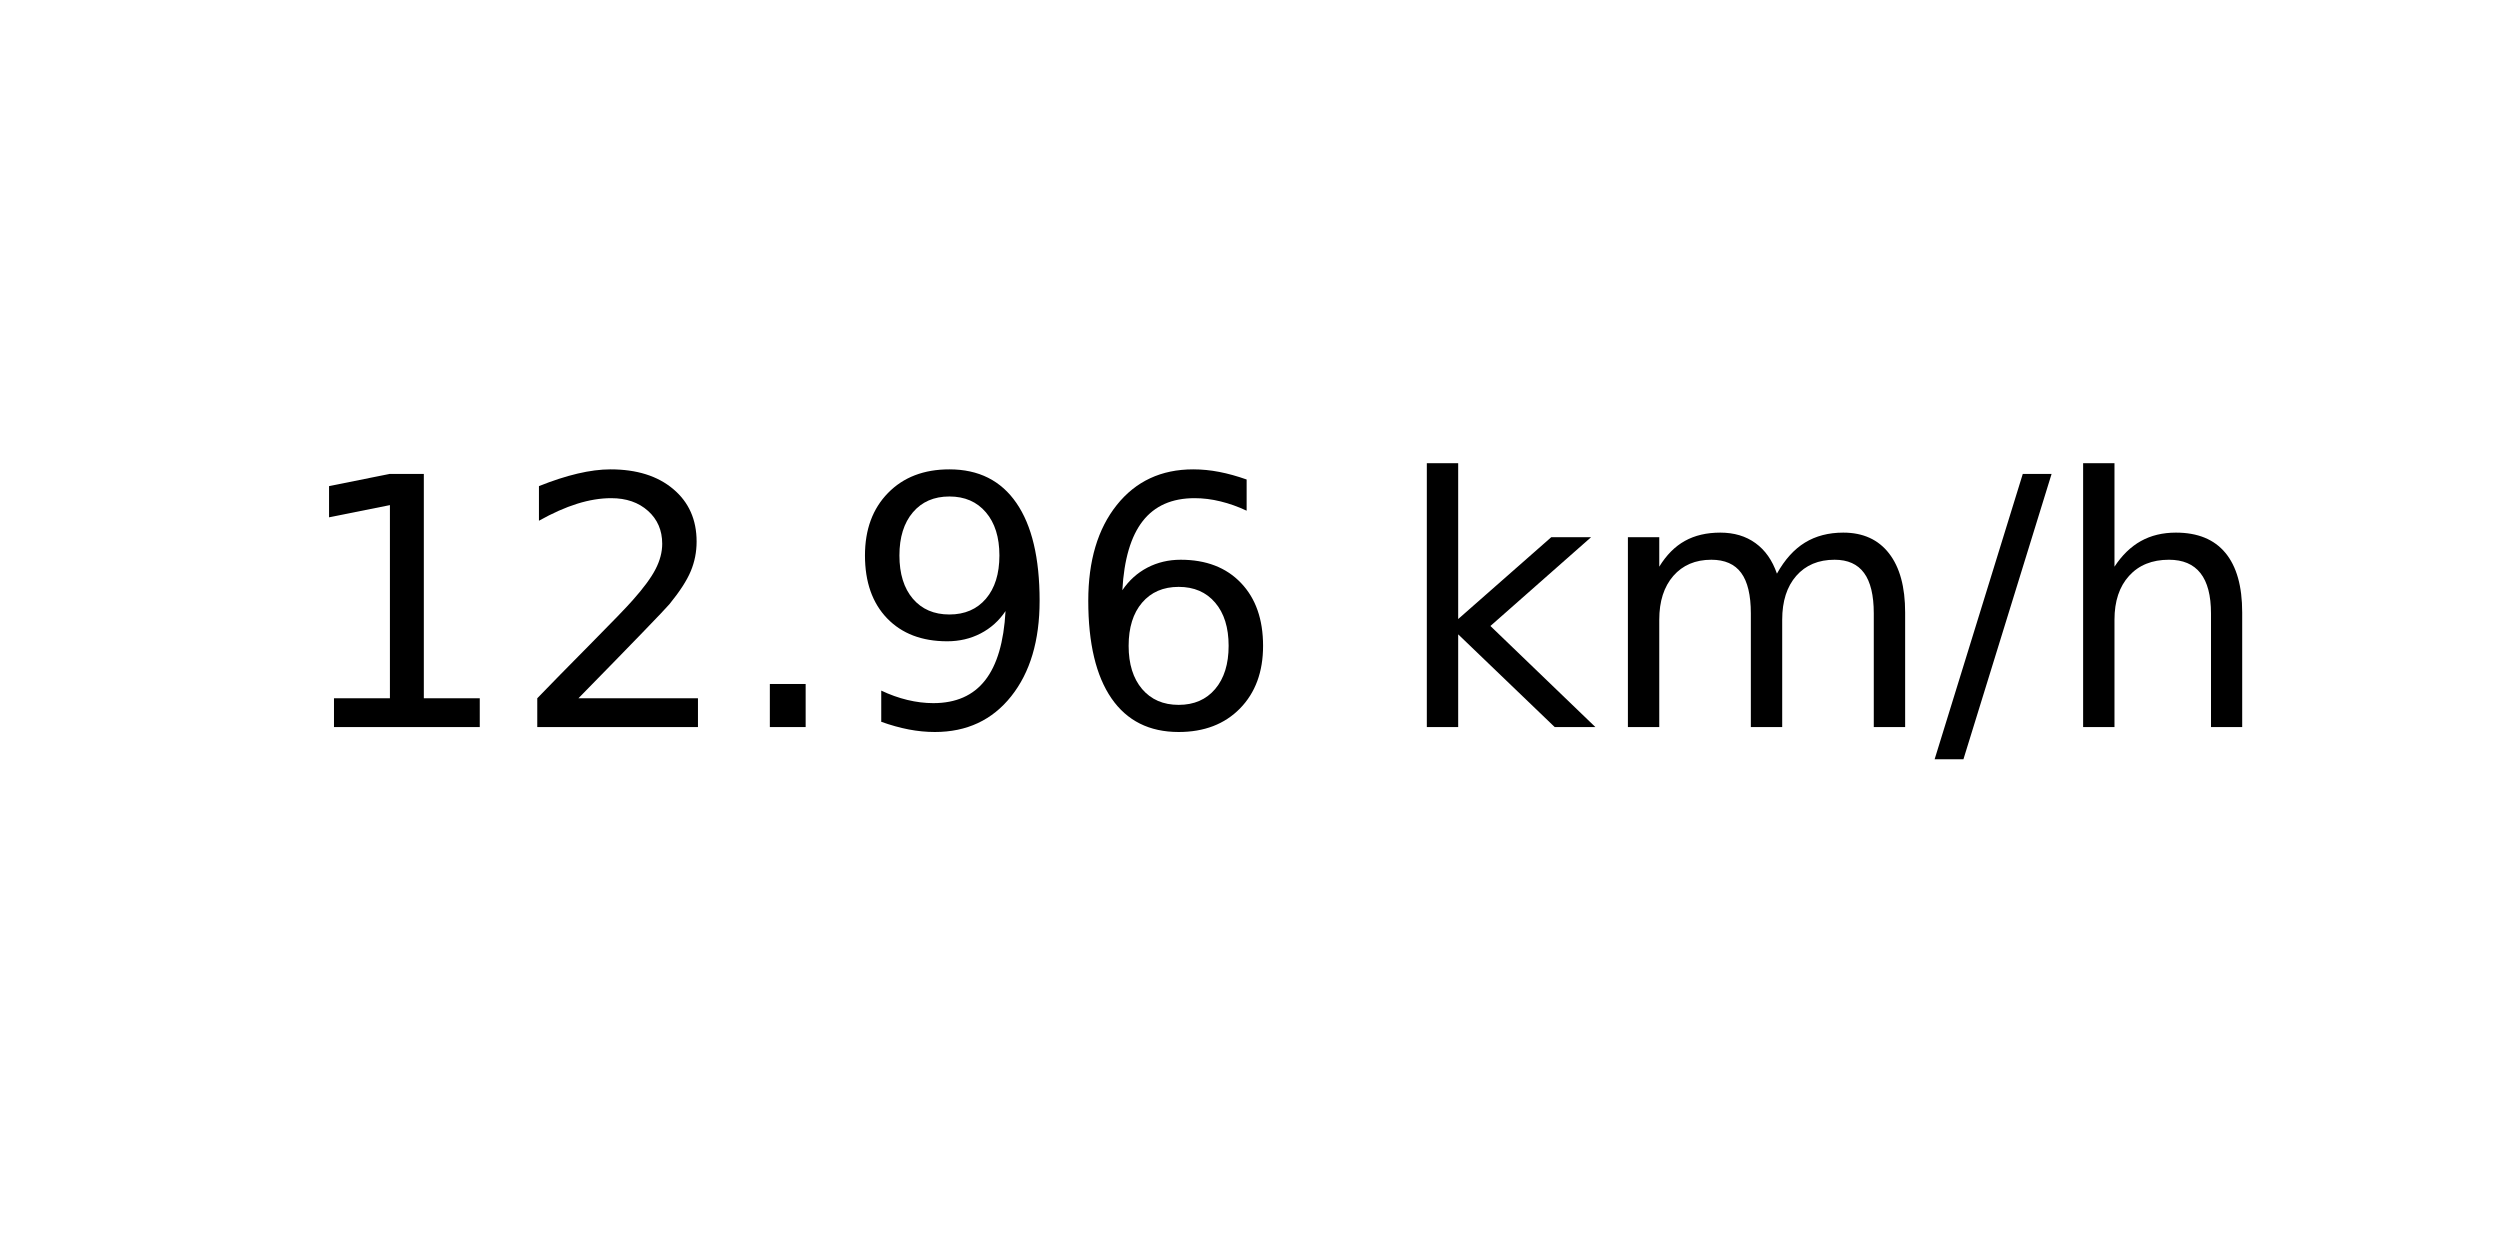
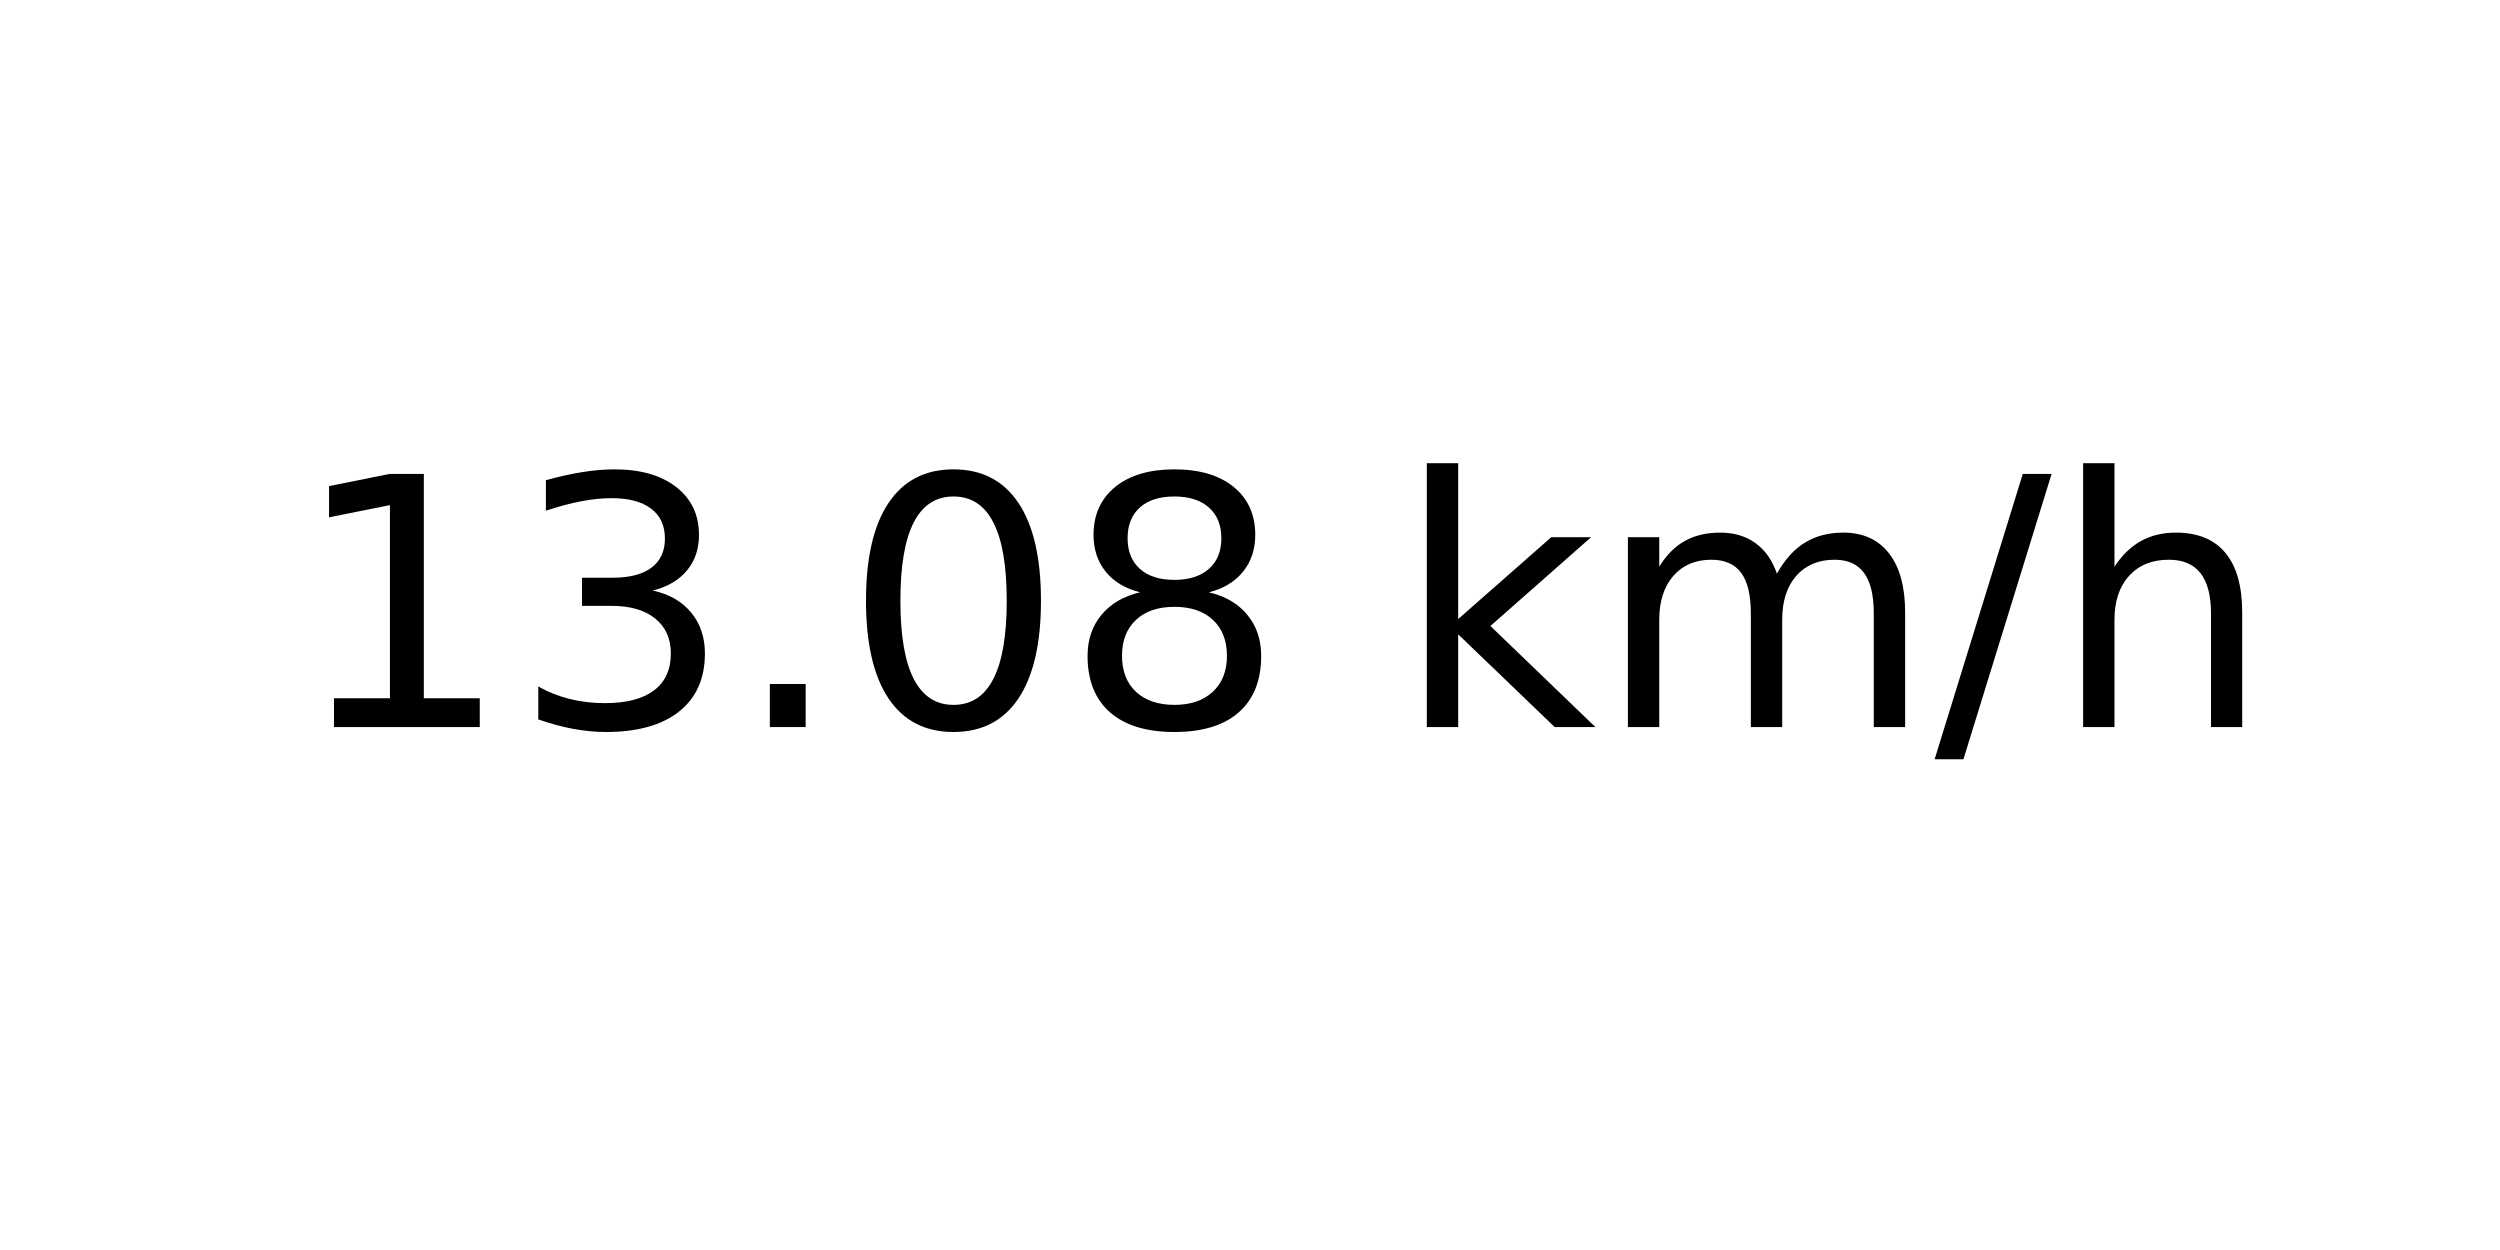
<svg xmlns="http://www.w3.org/2000/svg" xmlns:xlink="http://www.w3.org/1999/xlink" width="72pt" height="36pt" viewBox="0 0 72 36" version="1.1">
  <defs>
    <style type="text/css">*{stroke-linejoin: round; stroke-linecap: butt}</style>
  </defs>
  <g id="figure_1">
    <g id="axes_1">
      <g id="text_1">
        <g transform="translate(8.378125 20.93937) scale(0.1 -0.1)">
          <defs>
            <path id="DejaVuSans-31" d="M 794 531  L 1825 531  L 1825 4091  L 703 3866  L 703 4441  L 1819 4666  L 2450 4666  L 2450 531  L 3481 531  L 3481 0  L 794 0  L 794 531  z " transform="scale(0.015625)" />
-             <path id="DejaVuSans-32" d="M 1228 531  L 3431 531  L 3431 0  L 469 0  L 469 531  Q 828 903 1448 1529  Q 2069 2156 2228 2338  Q 2531 2678 2651 2914  Q 2772 3150 2772 3378  Q 2772 3750 2511 3984  Q 2250 4219 1831 4219  Q 1534 4219 1204 4116  Q 875 4013 500 3803  L 500 4441  Q 881 4594 1212 4672  Q 1544 4750 1819 4750  Q 2544 4750 2975 4387  Q 3406 4025 3406 3419  Q 3406 3131 3298 2873  Q 3191 2616 2906 2266  Q 2828 2175 2409 1742  Q 1991 1309 1228 531  z " transform="scale(0.015625)" />
+             <path id="DejaVuSans-33" d="M 2597 2516  Q 3050 2419 3304 2112  Q 3559 1806 3559 1356  Q 3559 666 3084 287  Q 2609 -91 1734 -91  Q 1441 -91 1130 -33  Q 819 25 488 141  L 488 750  Q 750 597 1062 519  Q 1375 441 1716 441  Q 2309 441 2620 675  Q 2931 909 2931 1356  Q 2931 1769 2642 2001  Q 2353 2234 1838 2234  L 1294 2234  L 1294 2753  L 1863 2753  Q 2328 2753 2575 2939  Q 2822 3125 2822 3475  Q 2822 3834 2567 4026  Q 2313 4219 1838 4219  Q 1578 4219 1281 4162  Q 984 4106 628 3988  L 628 4550  Q 988 4650 1302 4700  Q 1616 4750 1894 4750  Q 2613 4750 3031 4423  Q 3450 4097 3450 3541  Q 3450 3153 3228 2886  Q 3006 2619 2597 2516  z " transform="scale(0.015625)" />
            <path id="DejaVuSans-2e" d="M 684 794  L 1344 794  L 1344 0  L 684 0  L 684 794  z " transform="scale(0.015625)" />
-             <path id="DejaVuSans-39" d="M 703 97  L 703 672  Q 941 559 1184 500  Q 1428 441 1663 441  Q 2288 441 2617 861  Q 2947 1281 2994 2138  Q 2813 1869 2534 1725  Q 2256 1581 1919 1581  Q 1219 1581 811 2004  Q 403 2428 403 3163  Q 403 3881 828 4315  Q 1253 4750 1959 4750  Q 2769 4750 3195 4129  Q 3622 3509 3622 2328  Q 3622 1225 3098 567  Q 2575 -91 1691 -91  Q 1453 -91 1209 -44  Q 966 3 703 97  z M 1959 2075  Q 2384 2075 2632 2365  Q 2881 2656 2881 3163  Q 2881 3666 2632 3958  Q 2384 4250 1959 4250  Q 1534 4250 1286 3958  Q 1038 3666 1038 3163  Q 1038 2656 1286 2365  Q 1534 2075 1959 2075  z " transform="scale(0.015625)" />
-             <path id="DejaVuSans-36" d="M 2113 2584  Q 1688 2584 1439 2293  Q 1191 2003 1191 1497  Q 1191 994 1439 701  Q 1688 409 2113 409  Q 2538 409 2786 701  Q 3034 994 3034 1497  Q 3034 2003 2786 2293  Q 2538 2584 2113 2584  z M 3366 4563  L 3366 3988  Q 3128 4100 2886 4159  Q 2644 4219 2406 4219  Q 1781 4219 1451 3797  Q 1122 3375 1075 2522  Q 1259 2794 1537 2939  Q 1816 3084 2150 3084  Q 2853 3084 3261 2657  Q 3669 2231 3669 1497  Q 3669 778 3244 343  Q 2819 -91 2113 -91  Q 1303 -91 875 529  Q 447 1150 447 2328  Q 447 3434 972 4092  Q 1497 4750 2381 4750  Q 2619 4750 2861 4703  Q 3103 4656 3366 4563  z " transform="scale(0.015625)" />
+             <path id="DejaVuSans-30" d="M 2034 4250  Q 1547 4250 1301 3770  Q 1056 3291 1056 2328  Q 1056 1369 1301 889  Q 1547 409 2034 409  Q 2525 409 2770 889  Q 3016 1369 3016 2328  Q 3016 3291 2770 3770  Q 2525 4250 2034 4250  z M 2034 4750  Q 2819 4750 3233 4129  Q 3647 3509 3647 2328  Q 3647 1150 3233 529  Q 2819 -91 2034 -91  Q 1250 -91 836 529  Q 422 1150 422 2328  Q 422 3509 836 4129  Q 1250 4750 2034 4750  z " transform="scale(0.015625)" />
+             <path id="DejaVuSans-38" d="M 2034 2216  Q 1584 2216 1326 1975  Q 1069 1734 1069 1313  Q 1069 891 1326 650  Q 1584 409 2034 409  Q 2484 409 2743 651  Q 3003 894 3003 1313  Q 3003 1734 2745 1975  Q 2488 2216 2034 2216  z M 1403 2484  Q 997 2584 770 2862  Q 544 3141 544 3541  Q 544 4100 942 4425  Q 1341 4750 2034 4750  Q 2731 4750 3128 4425  Q 3525 4100 3525 3541  Q 3525 3141 3298 2862  Q 3072 2584 2669 2484  Q 3125 2378 3379 2068  Q 3634 1759 3634 1313  Q 3634 634 3220 271  Q 2806 -91 2034 -91  Q 1263 -91 848 271  Q 434 634 434 1313  Q 434 1759 690 2068  Q 947 2378 1403 2484  z M 1172 3481  Q 1172 3119 1398 2916  Q 1625 2713 2034 2713  Q 2441 2713 2670 2916  Q 2900 3119 2900 3481  Q 2900 3844 2670 4047  Q 2441 4250 2034 4250  Q 1625 4250 1398 4047  Q 1172 3844 1172 3481  z " transform="scale(0.015625)" />
            <path id="DejaVuSans-20" transform="scale(0.015625)" />
            <path id="DejaVuSans-6b" d="M 581 4863  L 1159 4863  L 1159 1991  L 2875 3500  L 3609 3500  L 1753 1863  L 3688 0  L 2938 0  L 1159 1709  L 1159 0  L 581 0  L 581 4863  z " transform="scale(0.015625)" />
            <path id="DejaVuSans-6d" d="M 3328 2828  Q 3544 3216 3844 3400  Q 4144 3584 4550 3584  Q 5097 3584 5394 3201  Q 5691 2819 5691 2113  L 5691 0  L 5113 0  L 5113 2094  Q 5113 2597 4934 2840  Q 4756 3084 4391 3084  Q 3944 3084 3684 2787  Q 3425 2491 3425 1978  L 3425 0  L 2847 0  L 2847 2094  Q 2847 2600 2669 2842  Q 2491 3084 2119 3084  Q 1678 3084 1418 2786  Q 1159 2488 1159 1978  L 1159 0  L 581 0  L 581 3500  L 1159 3500  L 1159 2956  Q 1356 3278 1631 3431  Q 1906 3584 2284 3584  Q 2666 3584 2933 3390  Q 3200 3197 3328 2828  z " transform="scale(0.015625)" />
            <path id="DejaVuSans-2f" d="M 1625 4666  L 2156 4666  L 531 -594  L 0 -594  L 1625 4666  z " transform="scale(0.015625)" />
            <path id="DejaVuSans-68" d="M 3513 2113  L 3513 0  L 2938 0  L 2938 2094  Q 2938 2591 2744 2837  Q 2550 3084 2163 3084  Q 1697 3084 1428 2787  Q 1159 2491 1159 1978  L 1159 0  L 581 0  L 581 4863  L 1159 4863  L 1159 2956  Q 1366 3272 1645 3428  Q 1925 3584 2291 3584  Q 2894 3584 3203 3211  Q 3513 2838 3513 2113  z " transform="scale(0.015625)" />
          </defs>
          <use xlink:href="#DejaVuSans-31" />
-           <use xlink:href="#DejaVuSans-32" x="63.623" />
+           <use xlink:href="#DejaVuSans-33" x="63.623" />
          <use xlink:href="#DejaVuSans-2e" x="127.246" />
-           <use xlink:href="#DejaVuSans-39" x="159.033" />
-           <use xlink:href="#DejaVuSans-36" x="222.656" />
+           <use xlink:href="#DejaVuSans-30" x="159.033" />
+           <use xlink:href="#DejaVuSans-38" x="222.656" />
          <use xlink:href="#DejaVuSans-20" x="286.279" />
          <use xlink:href="#DejaVuSans-6b" x="318.066" />
          <use xlink:href="#DejaVuSans-6d" x="375.977" />
          <use xlink:href="#DejaVuSans-2f" x="473.389" />
          <use xlink:href="#DejaVuSans-68" x="507.08" />
        </g>
      </g>
    </g>
  </g>
</svg>
